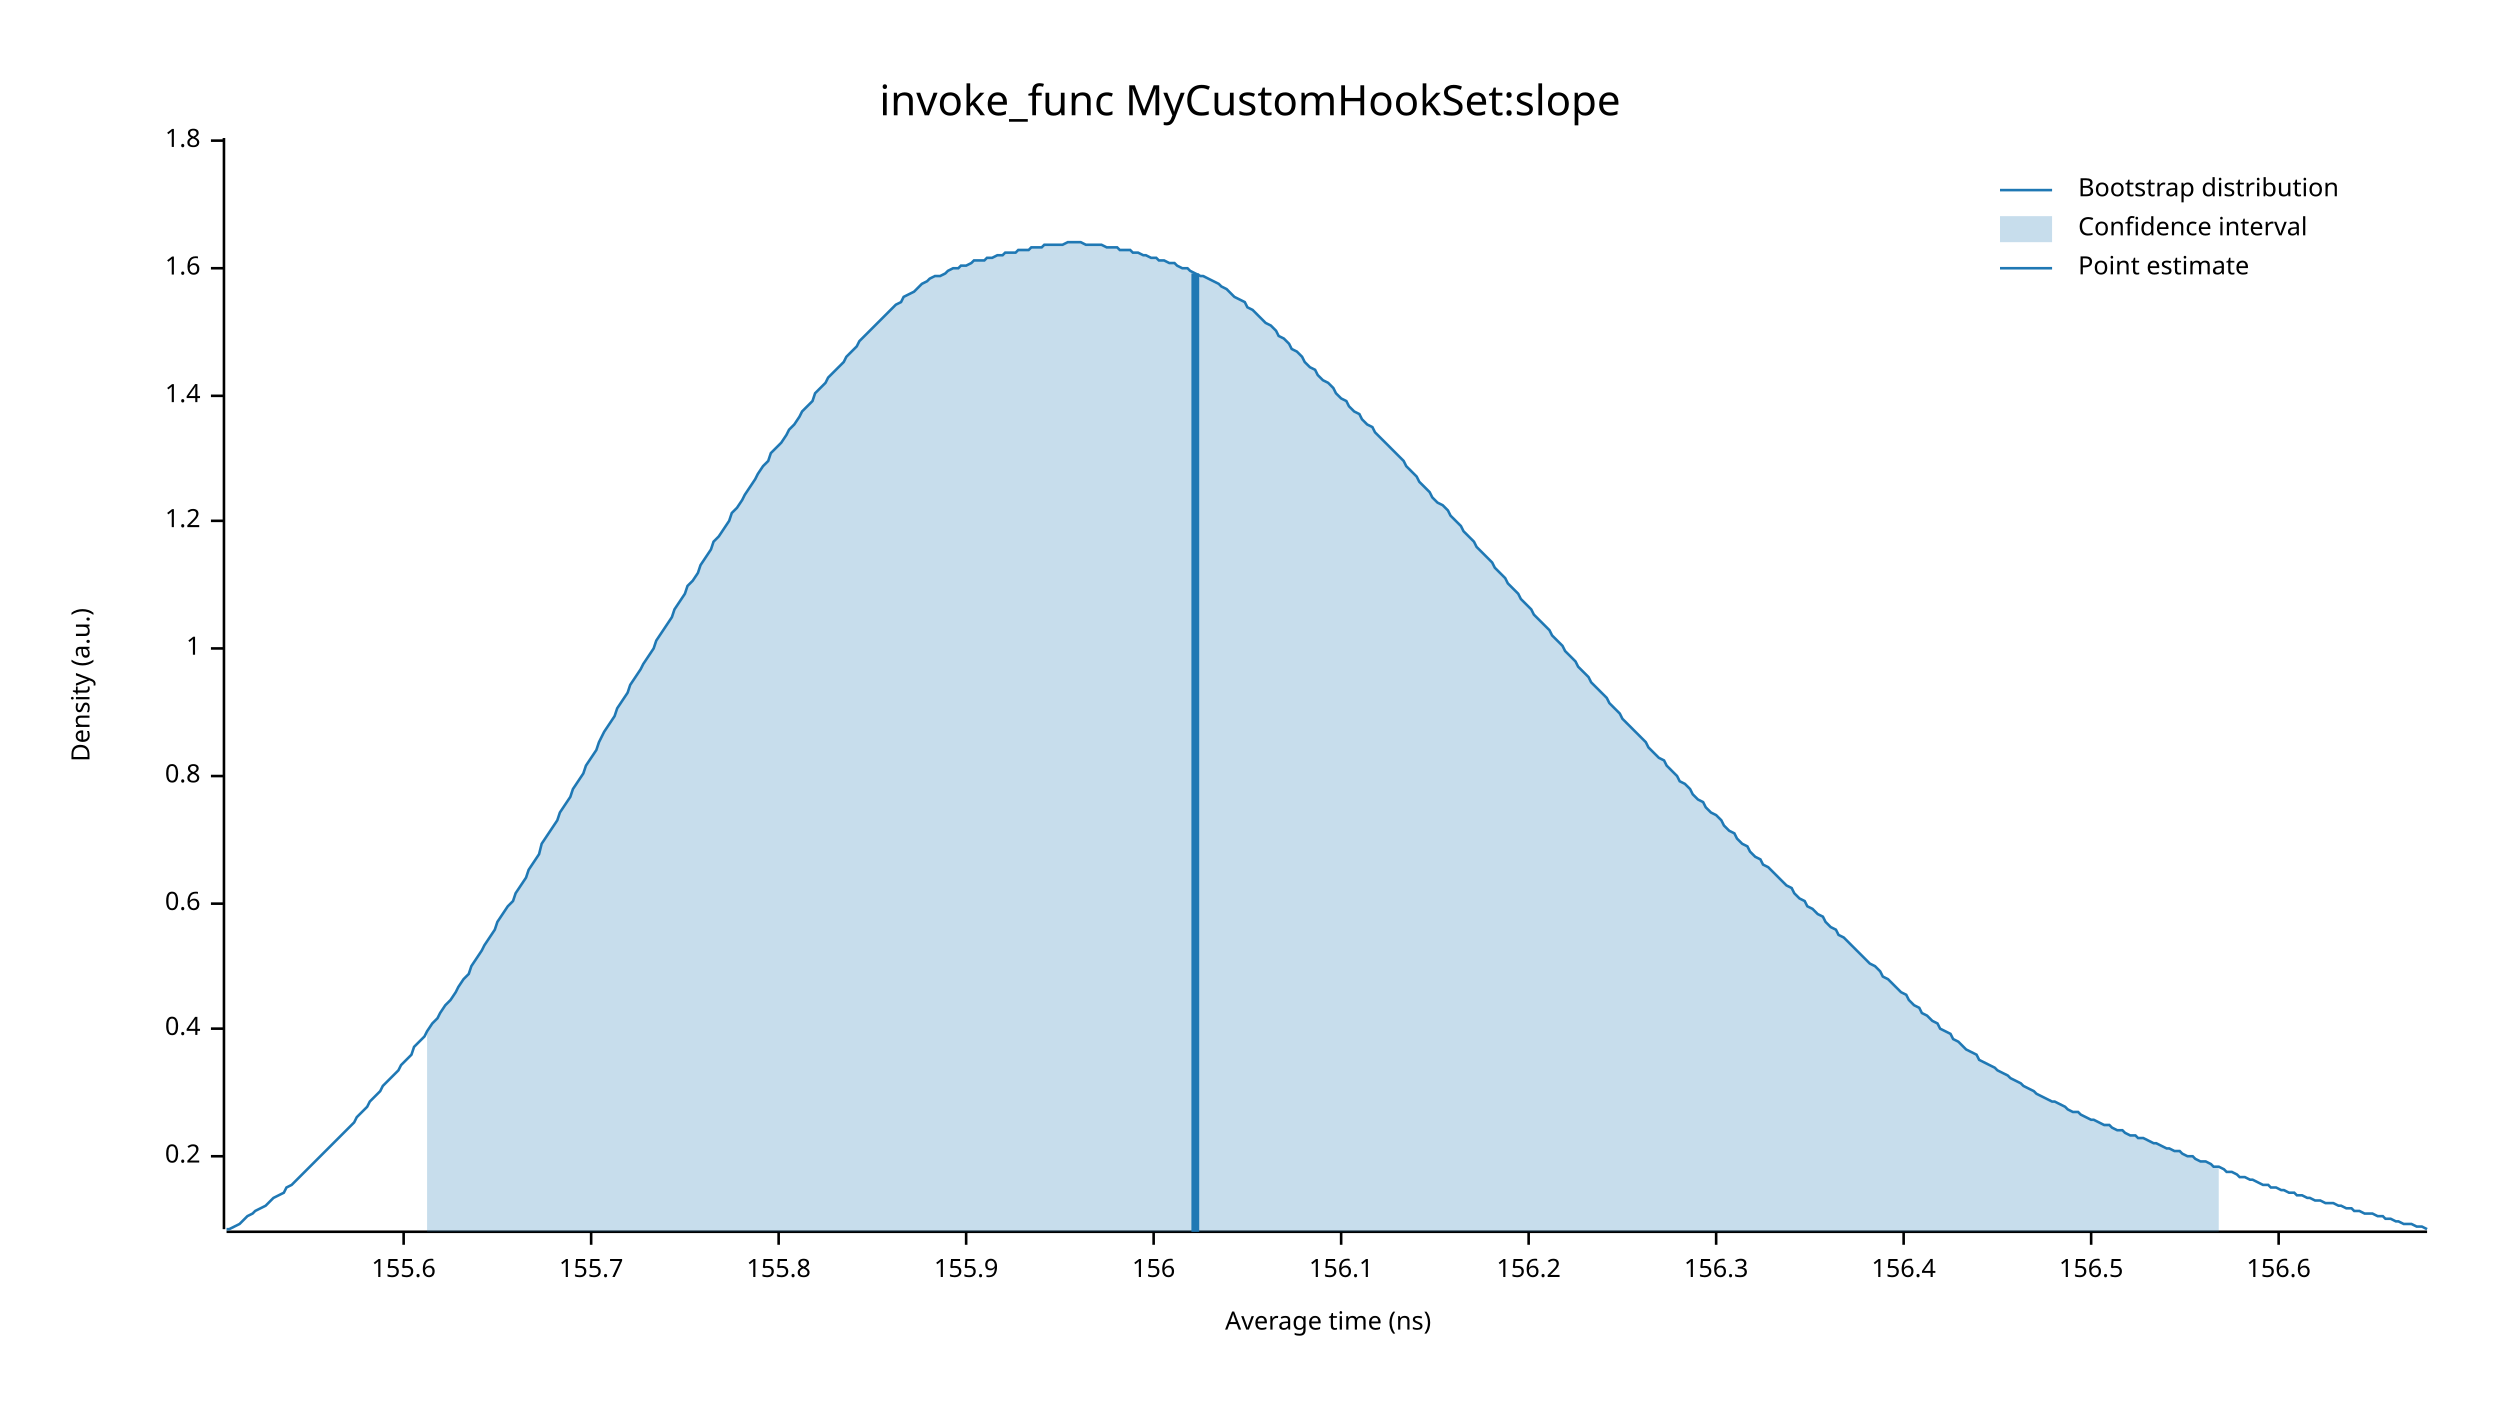
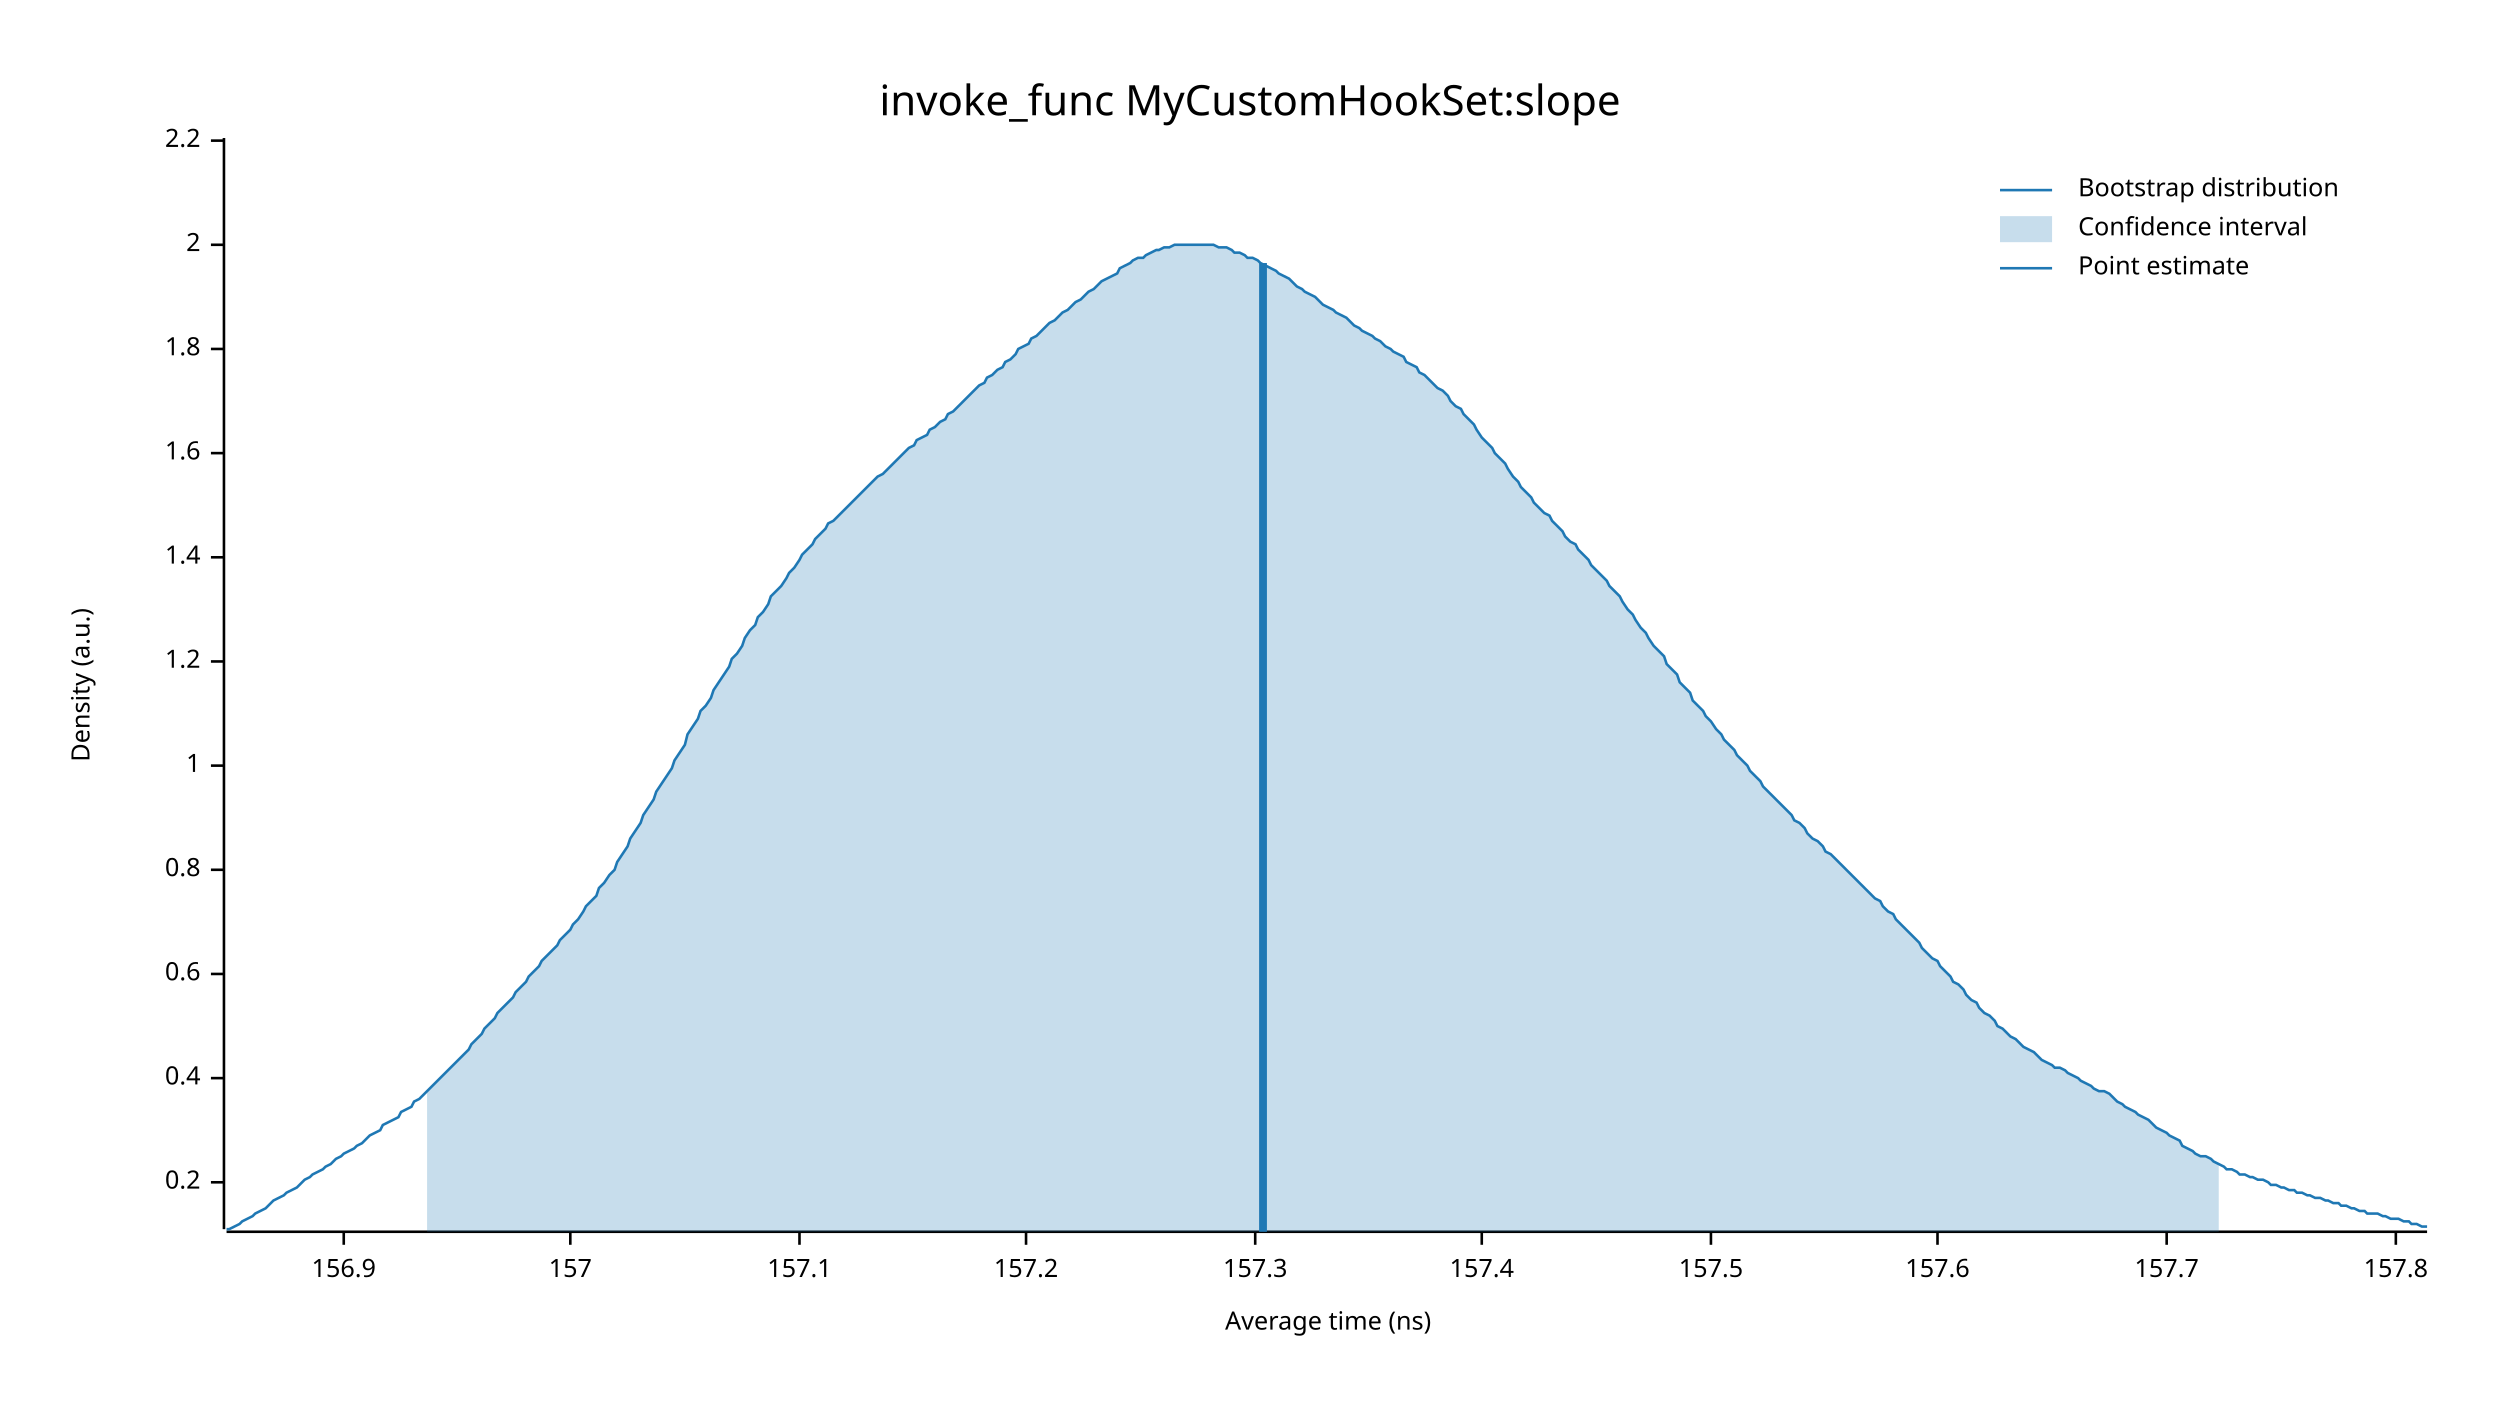
<svg xmlns="http://www.w3.org/2000/svg" width="960" height="540" viewBox="0 0 960 540">
  <text x="480" y="32" dy="0.76em" text-anchor="middle" font-family="sans-serif" font-size="16.129" opacity="1" fill="#000000">
invoke_func MyCustomHookSet:slope
</text>
  <text x="27" y="263" dy="0.76em" text-anchor="middle" font-family="sans-serif" font-size="9.677" opacity="1" fill="#000000" transform="rotate(270, 27, 263)">
Density (a.u.)
</text>
  <text x="510" y="513" dy="-0.5ex" text-anchor="middle" font-family="sans-serif" font-size="9.677" opacity="1" fill="#000000">
Average time (ns)
</text>
  <polyline fill="none" opacity="1" stroke="#000000" stroke-width="1" points="86,53 86,472 " />
-   <text x="77" y="444" dy="0.5ex" text-anchor="end" font-family="sans-serif" font-size="9.677" opacity="1" fill="#000000">
+   <text x="77" y="454" dy="0.5ex" text-anchor="end" font-family="sans-serif" font-size="9.677" opacity="1" fill="#000000">
0.2
</text>
-   <polyline fill="none" opacity="1" stroke="#000000" stroke-width="1" points="81,444 86,444 " />
-   <text x="77" y="395" dy="0.5ex" text-anchor="end" font-family="sans-serif" font-size="9.677" opacity="1" fill="#000000">
+   <polyline fill="none" opacity="1" stroke="#000000" stroke-width="1" points="81,454 86,454 " />
+   <text x="77" y="414" dy="0.5ex" text-anchor="end" font-family="sans-serif" font-size="9.677" opacity="1" fill="#000000">
0.4
</text>
-   <polyline fill="none" opacity="1" stroke="#000000" stroke-width="1" points="81,395 86,395 " />
-   <text x="77" y="347" dy="0.5ex" text-anchor="end" font-family="sans-serif" font-size="9.677" opacity="1" fill="#000000">
+   <polyline fill="none" opacity="1" stroke="#000000" stroke-width="1" points="81,414 86,414 " />
+   <text x="77" y="374" dy="0.5ex" text-anchor="end" font-family="sans-serif" font-size="9.677" opacity="1" fill="#000000">
0.6
</text>
-   <polyline fill="none" opacity="1" stroke="#000000" stroke-width="1" points="81,347 86,347 " />
-   <text x="77" y="298" dy="0.5ex" text-anchor="end" font-family="sans-serif" font-size="9.677" opacity="1" fill="#000000">
+   <polyline fill="none" opacity="1" stroke="#000000" stroke-width="1" points="81,374 86,374 " />
+   <text x="77" y="334" dy="0.5ex" text-anchor="end" font-family="sans-serif" font-size="9.677" opacity="1" fill="#000000">
0.8
</text>
-   <polyline fill="none" opacity="1" stroke="#000000" stroke-width="1" points="81,298 86,298 " />
-   <text x="77" y="249" dy="0.5ex" text-anchor="end" font-family="sans-serif" font-size="9.677" opacity="1" fill="#000000">
+   <polyline fill="none" opacity="1" stroke="#000000" stroke-width="1" points="81,334 86,334 " />
+   <text x="77" y="294" dy="0.5ex" text-anchor="end" font-family="sans-serif" font-size="9.677" opacity="1" fill="#000000">
1
</text>
-   <polyline fill="none" opacity="1" stroke="#000000" stroke-width="1" points="81,249 86,249 " />
-   <text x="77" y="200" dy="0.5ex" text-anchor="end" font-family="sans-serif" font-size="9.677" opacity="1" fill="#000000">
+   <polyline fill="none" opacity="1" stroke="#000000" stroke-width="1" points="81,294 86,294 " />
+   <text x="77" y="254" dy="0.5ex" text-anchor="end" font-family="sans-serif" font-size="9.677" opacity="1" fill="#000000">
1.2
</text>
-   <polyline fill="none" opacity="1" stroke="#000000" stroke-width="1" points="81,200 86,200 " />
-   <text x="77" y="152" dy="0.5ex" text-anchor="end" font-family="sans-serif" font-size="9.677" opacity="1" fill="#000000">
+   <polyline fill="none" opacity="1" stroke="#000000" stroke-width="1" points="81,254 86,254 " />
+   <text x="77" y="214" dy="0.5ex" text-anchor="end" font-family="sans-serif" font-size="9.677" opacity="1" fill="#000000">
1.4
</text>
-   <polyline fill="none" opacity="1" stroke="#000000" stroke-width="1" points="81,152 86,152 " />
-   <text x="77" y="103" dy="0.5ex" text-anchor="end" font-family="sans-serif" font-size="9.677" opacity="1" fill="#000000">
+   <polyline fill="none" opacity="1" stroke="#000000" stroke-width="1" points="81,214 86,214 " />
+   <text x="77" y="174" dy="0.5ex" text-anchor="end" font-family="sans-serif" font-size="9.677" opacity="1" fill="#000000">
1.6
</text>
-   <polyline fill="none" opacity="1" stroke="#000000" stroke-width="1" points="81,103 86,103 " />
+   <polyline fill="none" opacity="1" stroke="#000000" stroke-width="1" points="81,174 86,174 " />
+   <text x="77" y="134" dy="0.5ex" text-anchor="end" font-family="sans-serif" font-size="9.677" opacity="1" fill="#000000">
+ 1.8
+ </text>
+   <polyline fill="none" opacity="1" stroke="#000000" stroke-width="1" points="81,134 86,134 " />
+   <text x="77" y="94" dy="0.5ex" text-anchor="end" font-family="sans-serif" font-size="9.677" opacity="1" fill="#000000">
+ 2
+ </text>
+   <polyline fill="none" opacity="1" stroke="#000000" stroke-width="1" points="81,94 86,94 " />
  <text x="77" y="54" dy="0.5ex" text-anchor="end" font-family="sans-serif" font-size="9.677" opacity="1" fill="#000000">
- 1.8
+ 2.2
</text>
  <polyline fill="none" opacity="1" stroke="#000000" stroke-width="1" points="81,54 86,54 " />
  <polyline fill="none" opacity="1" stroke="#000000" stroke-width="1" points="87,473 932,473 " />
-   <text x="155" y="483" dy="0.76em" text-anchor="middle" font-family="sans-serif" font-size="9.677" opacity="1" fill="#000000">
- 155.6
+   <text x="132" y="483" dy="0.76em" text-anchor="middle" font-family="sans-serif" font-size="9.677" opacity="1" fill="#000000">
+ 156.9
</text>
-   <polyline fill="none" opacity="1" stroke="#000000" stroke-width="1" points="155,473 155,478 " />
-   <text x="227" y="483" dy="0.76em" text-anchor="middle" font-family="sans-serif" font-size="9.677" opacity="1" fill="#000000">
- 155.7
+   <polyline fill="none" opacity="1" stroke="#000000" stroke-width="1" points="132,473 132,478 " />
+   <text x="219" y="483" dy="0.76em" text-anchor="middle" font-family="sans-serif" font-size="9.677" opacity="1" fill="#000000">
+ 157
</text>
-   <polyline fill="none" opacity="1" stroke="#000000" stroke-width="1" points="227,473 227,478 " />
-   <text x="299" y="483" dy="0.76em" text-anchor="middle" font-family="sans-serif" font-size="9.677" opacity="1" fill="#000000">
- 155.8
+   <polyline fill="none" opacity="1" stroke="#000000" stroke-width="1" points="219,473 219,478 " />
+   <text x="307" y="483" dy="0.76em" text-anchor="middle" font-family="sans-serif" font-size="9.677" opacity="1" fill="#000000">
+ 157.1
</text>
-   <polyline fill="none" opacity="1" stroke="#000000" stroke-width="1" points="299,473 299,478 " />
-   <text x="371" y="483" dy="0.76em" text-anchor="middle" font-family="sans-serif" font-size="9.677" opacity="1" fill="#000000">
- 155.9
+   <polyline fill="none" opacity="1" stroke="#000000" stroke-width="1" points="307,473 307,478 " />
+   <text x="394" y="483" dy="0.76em" text-anchor="middle" font-family="sans-serif" font-size="9.677" opacity="1" fill="#000000">
+ 157.2
</text>
-   <polyline fill="none" opacity="1" stroke="#000000" stroke-width="1" points="371,473 371,478 " />
-   <text x="443" y="483" dy="0.76em" text-anchor="middle" font-family="sans-serif" font-size="9.677" opacity="1" fill="#000000">
- 156
+   <polyline fill="none" opacity="1" stroke="#000000" stroke-width="1" points="394,473 394,478 " />
+   <text x="482" y="483" dy="0.76em" text-anchor="middle" font-family="sans-serif" font-size="9.677" opacity="1" fill="#000000">
+ 157.3
</text>
-   <polyline fill="none" opacity="1" stroke="#000000" stroke-width="1" points="443,473 443,478 " />
-   <text x="515" y="483" dy="0.76em" text-anchor="middle" font-family="sans-serif" font-size="9.677" opacity="1" fill="#000000">
- 156.1
+   <polyline fill="none" opacity="1" stroke="#000000" stroke-width="1" points="482,473 482,478 " />
+   <text x="569" y="483" dy="0.76em" text-anchor="middle" font-family="sans-serif" font-size="9.677" opacity="1" fill="#000000">
+ 157.4
</text>
-   <polyline fill="none" opacity="1" stroke="#000000" stroke-width="1" points="515,473 515,478 " />
-   <text x="587" y="483" dy="0.76em" text-anchor="middle" font-family="sans-serif" font-size="9.677" opacity="1" fill="#000000">
- 156.2
+   <polyline fill="none" opacity="1" stroke="#000000" stroke-width="1" points="569,473 569,478 " />
+   <text x="657" y="483" dy="0.76em" text-anchor="middle" font-family="sans-serif" font-size="9.677" opacity="1" fill="#000000">
+ 157.5
</text>
-   <polyline fill="none" opacity="1" stroke="#000000" stroke-width="1" points="587,473 587,478 " />
-   <text x="659" y="483" dy="0.76em" text-anchor="middle" font-family="sans-serif" font-size="9.677" opacity="1" fill="#000000">
- 156.3
+   <polyline fill="none" opacity="1" stroke="#000000" stroke-width="1" points="657,473 657,478 " />
+   <text x="744" y="483" dy="0.76em" text-anchor="middle" font-family="sans-serif" font-size="9.677" opacity="1" fill="#000000">
+ 157.6
</text>
-   <polyline fill="none" opacity="1" stroke="#000000" stroke-width="1" points="659,473 659,478 " />
-   <text x="731" y="483" dy="0.76em" text-anchor="middle" font-family="sans-serif" font-size="9.677" opacity="1" fill="#000000">
- 156.4
+   <polyline fill="none" opacity="1" stroke="#000000" stroke-width="1" points="744,473 744,478 " />
+   <text x="832" y="483" dy="0.76em" text-anchor="middle" font-family="sans-serif" font-size="9.677" opacity="1" fill="#000000">
+ 157.7
</text>
-   <polyline fill="none" opacity="1" stroke="#000000" stroke-width="1" points="731,473 731,478 " />
-   <text x="803" y="483" dy="0.76em" text-anchor="middle" font-family="sans-serif" font-size="9.677" opacity="1" fill="#000000">
- 156.5
+   <polyline fill="none" opacity="1" stroke="#000000" stroke-width="1" points="832,473 832,478 " />
+   <text x="920" y="483" dy="0.76em" text-anchor="middle" font-family="sans-serif" font-size="9.677" opacity="1" fill="#000000">
+ 157.8
</text>
-   <polyline fill="none" opacity="1" stroke="#000000" stroke-width="1" points="803,473 803,478 " />
-   <text x="875" y="483" dy="0.76em" text-anchor="middle" font-family="sans-serif" font-size="9.677" opacity="1" fill="#000000">
- 156.6
- </text>
-   <polyline fill="none" opacity="1" stroke="#000000" stroke-width="1" points="875,473 875,478 " />
-   <polyline fill="none" opacity="1" stroke="#1F78B4" stroke-width="1" points="87,472 88,472 90,471 92,470 93,469 95,467 97,466 98,465 100,464 102,463 103,462 105,460 107,459 109,458 110,456 112,455 114,453 115,452 117,450 119,448 120,447 122,445 124,443 125,442 127,440 129,438 131,436 132,435 134,433 136,431 137,429 139,427 141,425 142,423 144,421 146,419 147,417 149,415 151,413 153,411 154,409 156,407 158,405 159,402 161,400 163,398 164,396 166,393 168,391 169,389 171,386 173,384 175,381 176,379 178,376 180,374 181,371 183,368 185,365 186,363 188,360 190,357 191,354 193,351 195,348 197,346 198,343 200,340 202,337 203,334 205,331 207,328 208,324 210,321 212,318 214,315 215,312 217,309 219,306 220,303 222,300 224,297 225,294 227,291 229,288 230,285 232,281 234,278 236,275 237,272 239,269 241,266 242,263 244,260 246,257 247,255 249,252 251,249 252,246 254,243 256,240 258,237 259,234 261,231 263,228 264,225 266,223 268,220 269,217 271,214 273,211 274,208 276,206 278,203 280,200 281,197 283,195 285,192 286,190 288,187 290,184 291,182 293,179 295,177 296,174 298,172 300,170 302,167 303,165 305,163 307,160 308,158 310,156 312,154 313,151 315,149 317,147 318,145 320,143 322,141 324,139 325,137 327,135 329,133 330,131 332,129 334,127 335,126 337,124 339,122 341,120 342,119 344,117 346,116 347,114 349,113 351,112 352,111 354,109 356,108 357,107 359,106 361,106 363,105 364,104 366,103 368,103 369,102 371,102 373,101 374,100 376,100 378,100 379,99 381,99 383,98 385,98 386,97 388,97 390,97 391,96 393,96 395,96 396,95 398,95 400,95 401,94 403,94 405,94 407,94 408,94 410,93 412,93 413,93 415,93 417,94 418,94 420,94 422,94 423,94 425,95 427,95 429,95 430,96 432,96 434,96 435,97 437,97 439,98 440,98 442,99 444,99 445,100 447,100 449,101 451,101 452,102 454,103 456,103 457,104 459,105 461,106 462,106 464,107 466,108 468,109 469,110 471,111 473,113 474,114 476,115 478,116 479,118 481,119 483,121 484,122 486,124 488,125 490,127 491,129 493,130 495,132 496,134 498,135 500,137 501,139 503,141 505,142 506,144 508,146 510,147 512,149 513,151 515,153 517,154 518,156 520,158 522,159 523,161 525,163 527,164 528,166 530,168 532,170 534,172 535,173 537,175 539,177 540,179 542,181 544,183 545,185 547,187 549,189 550,191 552,193 554,194 556,196 557,198 559,200 561,202 562,204 564,206 566,208 567,210 569,212 571,214 573,216 574,218 576,220 578,222 579,224 581,226 583,228 584,230 586,232 588,234 589,236 591,238 593,240 595,242 596,244 598,246 600,248 601,250 603,252 605,254 606,256 608,258 610,260 611,262 613,264 615,266 617,268 618,270 620,272 622,274 623,276 625,278 627,280 628,281 630,283 632,285 633,287 635,289 637,291 639,292 640,294 642,296 644,298 645,300 647,301 649,303 650,305 652,307 654,308 655,310 657,312 659,313 661,315 662,317 664,319 666,320 667,322 669,324 671,325 672,327 674,329 676,330 677,332 679,333 681,335 683,337 684,338 686,340 688,341 689,343 691,345 693,346 694,348 696,349 698,351 700,352 701,354 703,356 705,357 706,359 708,360 710,362 711,363 713,365 715,367 716,368 718,370 720,371 722,373 723,375 725,376 727,378 728,379 730,381 732,382 733,384 735,386 737,387 738,389 740,390 742,392 744,393 745,395 747,396 749,397 750,399 752,400 754,402 755,403 757,404 759,405 760,407 762,408 764,409 766,410 767,411 769,412 771,413 772,414 774,415 776,416 777,417 779,418 781,419 782,420 784,421 786,422 788,423 789,423 791,424 793,425 794,426 796,427 798,427 799,428 801,429 803,430 804,430 806,431 808,432 810,432 811,433 813,434 815,434 816,435 818,436 820,436 821,437 823,437 825,438 827,439 828,439 830,440 832,441 833,441 835,442 837,442 838,443 840,444 842,444 843,445 845,446 847,446 849,447 850,448 852,448 854,449 855,450 857,450 859,451 860,452 862,452 864,453 865,453 867,454 869,455 871,455 872,456 874,456 876,457 877,457 879,458 881,458 882,459 884,459 886,460 887,460 889,461 891,461 893,462 894,462 896,462 898,463 899,463 901,464 903,464 904,465 906,465 908,466 909,466 911,466 913,467 915,467 916,468 918,468 920,469 921,469 923,470 925,470 926,470 928,471 930,471 932,472 " />
-   <polygon opacity="0.25" fill="#1F78B4" points="164,396 166,393 168,391 169,389 171,386 173,384 175,381 176,379 178,376 180,374 181,371 183,368 185,365 186,363 188,360 190,357 191,354 193,351 195,348 197,346 198,343 200,340 202,337 203,334 205,331 207,328 208,324 210,321 212,318 214,315 215,312 217,309 219,306 220,303 222,300 224,297 225,294 227,291 229,288 230,285 232,281 234,278 236,275 237,272 239,269 241,266 242,263 244,260 246,257 247,255 249,252 251,249 252,246 254,243 256,240 258,237 259,234 261,231 263,228 264,225 266,223 268,220 269,217 271,214 273,211 274,208 276,206 278,203 280,200 281,197 283,195 285,192 286,190 288,187 290,184 291,182 293,179 295,177 296,174 298,172 300,170 302,167 303,165 305,163 307,160 308,158 310,156 312,154 313,151 315,149 317,147 318,145 320,143 322,141 324,139 325,137 327,135 329,133 330,131 332,129 334,127 335,126 337,124 339,122 341,120 342,119 344,117 346,116 347,114 349,113 351,112 352,111 354,109 356,108 357,107 359,106 361,106 363,105 364,104 366,103 368,103 369,102 371,102 373,101 374,100 376,100 378,100 379,99 381,99 383,98 385,98 386,97 388,97 390,97 391,96 393,96 395,96 396,95 398,95 400,95 401,94 403,94 405,94 407,94 408,94 410,93 412,93 413,93 415,93 417,94 418,94 420,94 422,94 423,94 425,95 427,95 429,95 430,96 432,96 434,96 435,97 437,97 439,98 440,98 442,99 444,99 445,100 447,100 449,101 451,101 452,102 454,103 456,103 457,104 459,105 461,106 462,106 464,107 466,108 468,109 469,110 471,111 473,113 474,114 476,115 478,116 479,118 481,119 483,121 484,122 486,124 488,125 490,127 491,129 493,130 495,132 496,134 498,135 500,137 501,139 503,141 505,142 506,144 508,146 510,147 512,149 513,151 515,153 517,154 518,156 520,158 522,159 523,161 525,163 527,164 528,166 530,168 532,170 534,172 535,173 537,175 539,177 540,179 542,181 544,183 545,185 547,187 549,189 550,191 552,193 554,194 556,196 557,198 559,200 561,202 562,204 564,206 566,208 567,210 569,212 571,214 573,216 574,218 576,220 578,222 579,224 581,226 583,228 584,230 586,232 588,234 589,236 591,238 593,240 595,242 596,244 598,246 600,248 601,250 603,252 605,254 606,256 608,258 610,260 611,262 613,264 615,266 617,268 618,270 620,272 622,274 623,276 625,278 627,280 628,281 630,283 632,285 633,287 635,289 637,291 639,292 640,294 642,296 644,298 645,300 647,301 649,303 650,305 652,307 654,308 655,310 657,312 659,313 661,315 662,317 664,319 666,320 667,322 669,324 671,325 672,327 674,329 676,330 677,332 679,333 681,335 683,337 684,338 686,340 688,341 689,343 691,345 693,346 694,348 696,349 698,351 700,352 701,354 703,356 705,357 706,359 708,360 710,362 711,363 713,365 715,367 716,368 718,370 720,371 722,373 723,375 725,376 727,378 728,379 730,381 732,382 733,384 735,386 737,387 738,389 740,390 742,392 744,393 745,395 747,396 749,397 750,399 752,400 754,402 755,403 757,404 759,405 760,407 762,408 764,409 766,410 767,411 769,412 771,413 772,414 774,415 776,416 777,417 779,418 781,419 782,420 784,421 786,422 788,423 789,423 791,424 793,425 794,426 796,427 798,427 799,428 801,429 803,430 804,430 806,431 808,432 810,432 811,433 813,434 815,434 816,435 818,436 820,436 821,437 823,437 825,438 827,439 828,439 830,440 832,441 833,441 835,442 837,442 838,443 840,444 842,444 843,445 845,446 847,446 849,447 850,448 852,448 852,473 164,473 " />
-   <polyline fill="none" opacity="1" stroke="#1F78B4" stroke-width="3" points="459,473 459,105 " />
+   <polyline fill="none" opacity="1" stroke="#000000" stroke-width="1" points="920,473 920,478 " />
+   <polyline fill="none" opacity="1" stroke="#1F78B4" stroke-width="1" points="87,472 88,472 90,471 92,470 93,469 95,468 97,467 98,466 100,465 102,464 103,463 105,461 107,460 109,459 110,458 112,457 114,456 115,455 117,453 119,452 120,451 122,450 124,449 125,448 127,447 129,445 131,444 132,443 134,442 136,441 137,440 139,439 141,437 142,436 144,435 146,434 147,432 149,431 151,430 153,429 154,427 156,426 158,425 159,423 161,422 163,420 164,419 166,417 168,415 169,414 171,412 173,410 175,408 176,407 178,405 180,403 181,401 183,399 185,397 186,395 188,393 190,391 191,389 193,387 195,385 197,383 198,381 200,379 202,377 203,375 205,373 207,371 208,369 210,367 212,365 214,363 215,361 217,359 219,357 220,355 222,353 224,350 225,348 227,346 229,344 230,341 232,339 234,336 236,334 237,331 239,328 241,325 242,322 244,319 246,316 247,313 249,310 251,307 252,304 254,301 256,298 258,295 259,292 261,289 263,286 264,282 266,279 268,276 269,273 271,271 273,268 274,265 276,262 278,259 280,256 281,253 283,251 285,248 286,245 288,242 290,240 291,237 293,235 295,232 296,229 298,227 300,225 302,222 303,220 305,218 307,215 308,213 310,211 312,209 313,207 315,205 317,203 318,201 320,200 322,198 324,196 325,195 327,193 329,191 330,190 332,188 334,186 335,185 337,183 339,182 341,180 342,179 344,177 346,175 347,174 349,172 351,171 352,169 354,168 356,167 357,165 359,164 361,162 363,161 364,159 366,158 368,156 369,155 371,153 373,151 374,150 376,148 378,147 379,145 381,144 383,142 385,141 386,139 388,138 390,136 391,134 393,133 395,132 396,130 398,129 400,127 401,126 403,124 405,123 407,121 408,120 410,119 412,117 413,116 415,115 417,113 418,112 420,111 422,109 423,108 425,107 427,106 429,105 430,103 432,102 434,101 435,100 437,99 439,99 440,98 442,97 444,96 445,96 447,95 449,95 451,94 452,94 454,94 456,94 457,94 459,94 461,94 462,94 464,94 466,94 468,95 469,95 471,95 473,96 474,97 476,97 478,98 479,99 481,99 483,100 484,101 486,102 488,103 490,104 491,105 493,106 495,107 496,108 498,110 500,111 501,112 503,113 505,114 506,115 508,117 510,118 512,119 513,120 515,121 517,122 518,123 520,125 522,126 523,127 525,128 527,129 528,130 530,131 532,133 534,134 535,135 537,136 539,137 540,139 542,140 544,141 545,143 547,144 549,146 550,147 552,149 554,150 556,152 557,154 559,156 561,157 562,159 564,161 566,163 567,165 569,168 571,170 573,172 574,174 576,176 578,178 579,180 581,183 583,185 584,187 586,189 588,191 589,193 591,195 593,197 595,198 596,200 598,202 600,204 601,206 603,208 605,209 606,211 608,213 610,215 611,217 613,219 615,221 617,223 618,225 620,227 622,229 623,231 625,234 627,236 628,238 630,241 632,243 633,245 635,248 637,250 639,252 640,255 642,257 644,259 645,262 647,264 649,266 650,269 652,271 654,273 655,275 657,277 659,280 661,282 662,284 664,286 666,288 667,290 669,292 671,294 672,296 674,298 676,300 677,302 679,304 681,306 683,308 684,309 686,311 688,313 689,315 691,316 693,318 694,320 696,322 698,323 700,325 701,327 703,328 705,330 706,331 708,333 710,335 711,336 713,338 715,340 716,341 718,343 720,345 722,346 723,348 725,350 727,351 728,353 730,355 732,357 733,358 735,360 737,362 738,364 740,366 742,368 744,369 745,371 747,373 749,375 750,377 752,378 754,380 755,382 757,384 759,385 760,387 762,389 764,390 766,392 767,394 769,395 771,397 772,398 774,399 776,401 777,402 779,403 781,404 782,405 784,407 786,408 788,409 789,410 791,410 793,411 794,412 796,413 798,414 799,415 801,416 803,417 804,418 806,419 808,419 810,420 811,421 813,423 815,424 816,425 818,426 820,427 821,428 823,429 825,430 827,432 828,433 830,434 832,435 833,436 835,437 837,438 838,440 840,441 842,442 843,443 845,444 847,444 849,445 850,446 852,447 854,448 855,449 857,449 859,450 860,451 862,451 864,452 865,452 867,453 869,453 871,454 872,455 874,455 876,456 877,456 879,457 881,457 882,458 884,458 886,459 887,459 889,460 891,460 893,461 894,461 896,462 898,462 899,463 901,463 903,464 904,464 906,465 908,465 909,466 911,466 913,466 915,467 916,467 918,468 920,468 921,468 923,469 925,469 926,470 928,470 930,471 932,471 " />
+   <polygon opacity="0.25" fill="#1F78B4" points="164,419 166,417 168,415 169,414 171,412 173,410 175,408 176,407 178,405 180,403 181,401 183,399 185,397 186,395 188,393 190,391 191,389 193,387 195,385 197,383 198,381 200,379 202,377 203,375 205,373 207,371 208,369 210,367 212,365 214,363 215,361 217,359 219,357 220,355 222,353 224,350 225,348 227,346 229,344 230,341 232,339 234,336 236,334 237,331 239,328 241,325 242,322 244,319 246,316 247,313 249,310 251,307 252,304 254,301 256,298 258,295 259,292 261,289 263,286 264,282 266,279 268,276 269,273 271,271 273,268 274,265 276,262 278,259 280,256 281,253 283,251 285,248 286,245 288,242 290,240 291,237 293,235 295,232 296,229 298,227 300,225 302,222 303,220 305,218 307,215 308,213 310,211 312,209 313,207 315,205 317,203 318,201 320,200 322,198 324,196 325,195 327,193 329,191 330,190 332,188 334,186 335,185 337,183 339,182 341,180 342,179 344,177 346,175 347,174 349,172 351,171 352,169 354,168 356,167 357,165 359,164 361,162 363,161 364,159 366,158 368,156 369,155 371,153 373,151 374,150 376,148 378,147 379,145 381,144 383,142 385,141 386,139 388,138 390,136 391,134 393,133 395,132 396,130 398,129 400,127 401,126 403,124 405,123 407,121 408,120 410,119 412,117 413,116 415,115 417,113 418,112 420,111 422,109 423,108 425,107 427,106 429,105 430,103 432,102 434,101 435,100 437,99 439,99 440,98 442,97 444,96 445,96 447,95 449,95 451,94 452,94 454,94 456,94 457,94 459,94 461,94 462,94 464,94 466,94 468,95 469,95 471,95 473,96 474,97 476,97 478,98 479,99 481,99 483,100 484,101 486,102 488,103 490,104 491,105 493,106 495,107 496,108 498,110 500,111 501,112 503,113 505,114 506,115 508,117 510,118 512,119 513,120 515,121 517,122 518,123 520,125 522,126 523,127 525,128 527,129 528,130 530,131 532,133 534,134 535,135 537,136 539,137 540,139 542,140 544,141 545,143 547,144 549,146 550,147 552,149 554,150 556,152 557,154 559,156 561,157 562,159 564,161 566,163 567,165 569,168 571,170 573,172 574,174 576,176 578,178 579,180 581,183 583,185 584,187 586,189 588,191 589,193 591,195 593,197 595,198 596,200 598,202 600,204 601,206 603,208 605,209 606,211 608,213 610,215 611,217 613,219 615,221 617,223 618,225 620,227 622,229 623,231 625,234 627,236 628,238 630,241 632,243 633,245 635,248 637,250 639,252 640,255 642,257 644,259 645,262 647,264 649,266 650,269 652,271 654,273 655,275 657,277 659,280 661,282 662,284 664,286 666,288 667,290 669,292 671,294 672,296 674,298 676,300 677,302 679,304 681,306 683,308 684,309 686,311 688,313 689,315 691,316 693,318 694,320 696,322 698,323 700,325 701,327 703,328 705,330 706,331 708,333 710,335 711,336 713,338 715,340 716,341 718,343 720,345 722,346 723,348 725,350 727,351 728,353 730,355 732,357 733,358 735,360 737,362 738,364 740,366 742,368 744,369 745,371 747,373 749,375 750,377 752,378 754,380 755,382 757,384 759,385 760,387 762,389 764,390 766,392 767,394 769,395 771,397 772,398 774,399 776,401 777,402 779,403 781,404 782,405 784,407 786,408 788,409 789,410 791,410 793,411 794,412 796,413 798,414 799,415 801,416 803,417 804,418 806,419 808,419 810,420 811,421 813,423 815,424 816,425 818,426 820,427 821,428 823,429 825,430 827,432 828,433 830,434 832,435 833,436 835,437 837,438 838,440 840,441 842,442 843,443 845,444 847,444 849,445 850,446 852,447 852,473 164,473 " />
+   <polyline fill="none" opacity="1" stroke="#1F78B4" stroke-width="3" points="485,473 485,101 " />
  <text x="798" y="68" dy="0.76em" text-anchor="start" font-family="sans-serif" font-size="9.677" opacity="1" fill="#000000">
Bootstrap distribution
</text>
  <text x="798" y="83" dy="0.76em" text-anchor="start" font-family="sans-serif" font-size="9.677" opacity="1" fill="#000000">
Confidence interval
</text>
  <text x="798" y="98" dy="0.76em" text-anchor="start" font-family="sans-serif" font-size="9.677" opacity="1" fill="#000000">
Point estimate
</text>
  <polyline fill="none" opacity="1" stroke="#1F78B4" stroke-width="1" points="768,73 788,73 " />
  <rect x="768" y="83" width="20" height="10" opacity="0.25" fill="#1F78B4" stroke="none" />
  <polyline fill="none" opacity="1" stroke="#1F78B4" stroke-width="1" points="768,103 788,103 " />
</svg>
